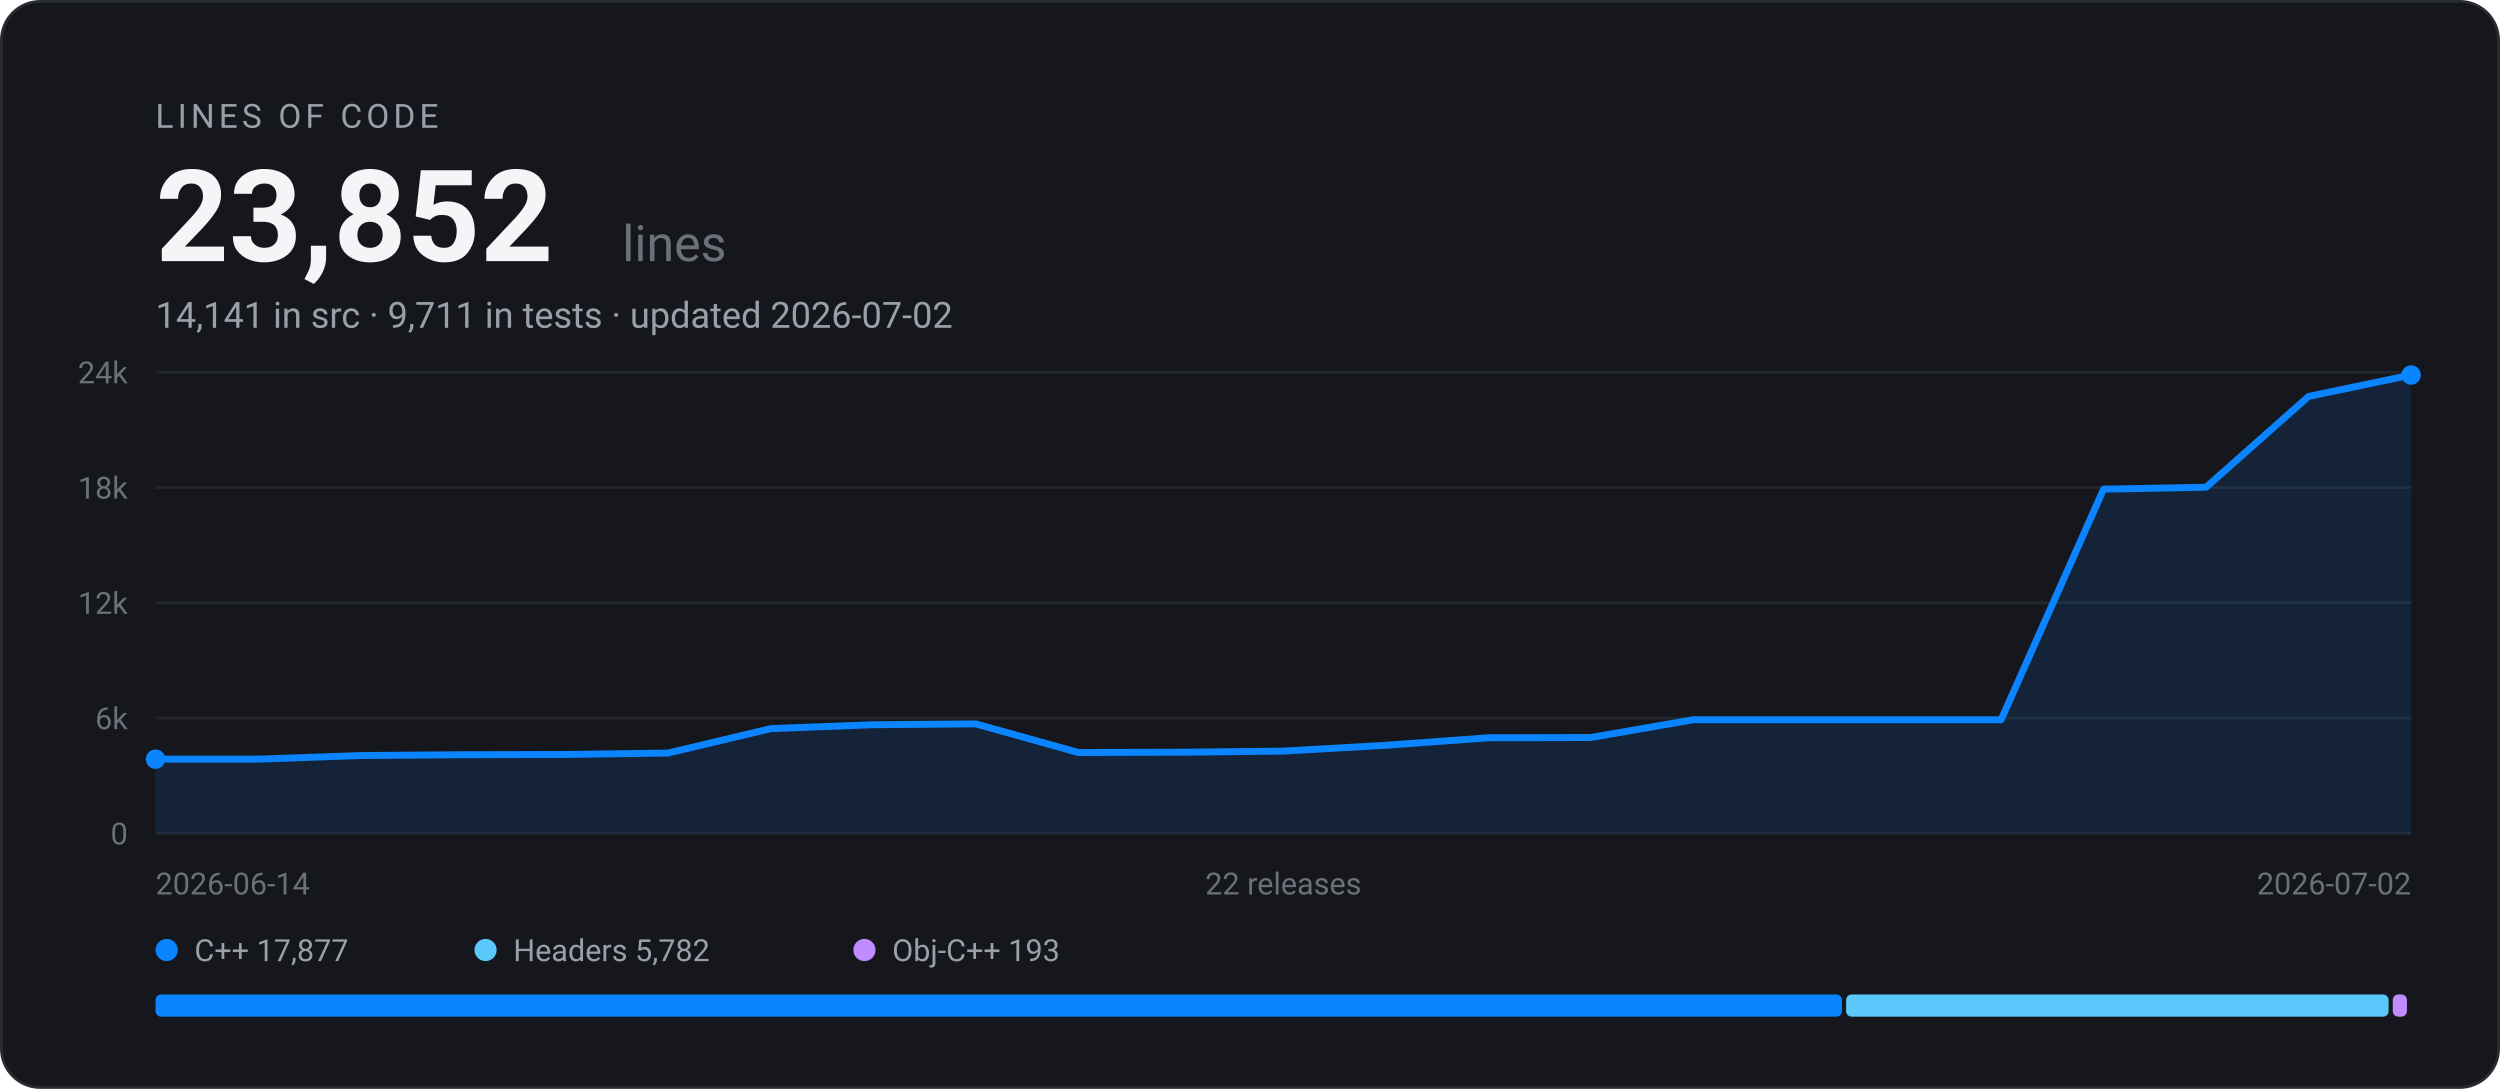
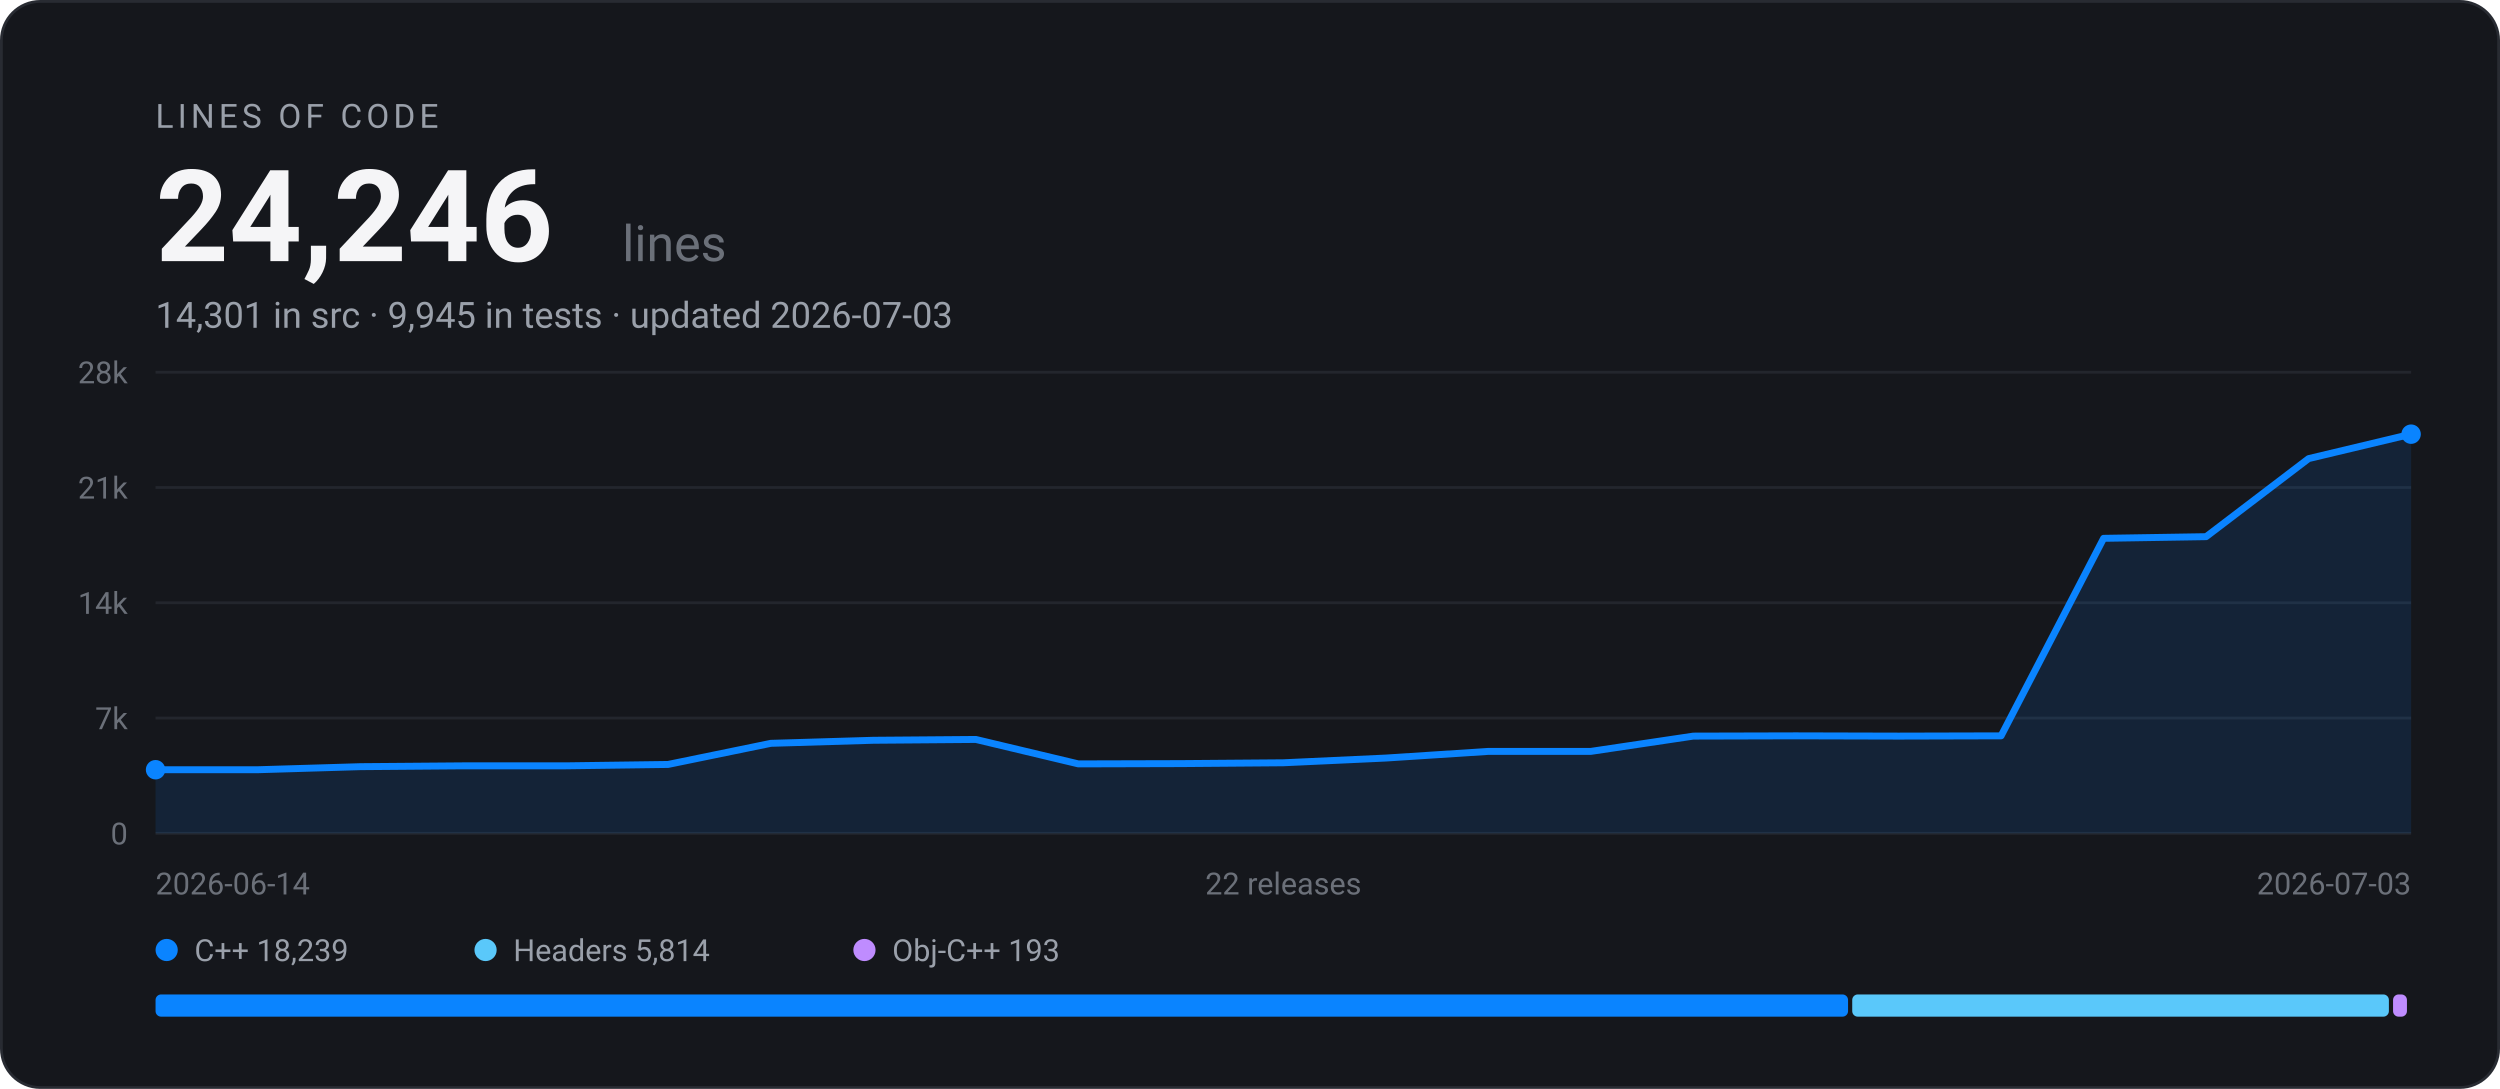
- <svg xmlns="http://www.w3.org/2000/svg" width="900" height="392" viewBox="0 0 900 392" font-family="-apple-system, BlinkMacSystemFont, 'Segoe UI', Roboto, Helvetica, Arial, sans-serif" role="img" aria-label="EARS Bridge lines of code: 23,852 across 22 releases">
+ <svg xmlns="http://www.w3.org/2000/svg" width="900" height="392" viewBox="0 0 900 392" font-family="-apple-system, BlinkMacSystemFont, 'Segoe UI', Roboto, Helvetica, Arial, sans-serif" role="img" aria-label="EARS Bridge lines of code: 24,246 across 22 releases">
  <rect x="0.5" y="0.5" width="899" height="391" rx="14" fill="#15171C" stroke="#282B32" />
  <text x="56" y="46" font-size="12" letter-spacing="1.5" fill="#9AA0AA">LINES OF CODE</text>
-   <text x="56" y="94" font-size="46" font-weight="700" fill="#F5F5F7">23,852</text>
+   <text x="56" y="94" font-size="46" font-weight="700" fill="#F5F5F7">24,246</text>
  <text x="224" y="94" font-size="18" fill="#6B7079">lines</text>
-   <text x="56" y="118" font-size="13" fill="#9AA0AA">14,141 in src · 9,711 in tests · updated 2026-07-02</text>
+   <text x="56" y="118" font-size="13" fill="#9AA0AA">14,301 in src · 9,945 in tests · updated 2026-07-03</text>
  <line x1="56" y1="300.0" x2="868" y2="300.0" stroke="#23262D" stroke-width="1" />
  <text x="46" y="304.0" text-anchor="end" font-size="11" fill="#6B7079">0</text>
  <line x1="56" y1="258.5" x2="868" y2="258.5" stroke="#23262D" stroke-width="1" />
-   <text x="46" y="262.5" text-anchor="end" font-size="11" fill="#6B7079">6k</text>
+   <text x="46" y="262.5" text-anchor="end" font-size="11" fill="#6B7079">7k</text>
  <line x1="56" y1="217.0" x2="868" y2="217.0" stroke="#23262D" stroke-width="1" />
-   <text x="46" y="221.0" text-anchor="end" font-size="11" fill="#6B7079">12k</text>
+   <text x="46" y="221.0" text-anchor="end" font-size="11" fill="#6B7079">14k</text>
  <line x1="56" y1="175.5" x2="868" y2="175.5" stroke="#23262D" stroke-width="1" />
-   <text x="46" y="179.5" text-anchor="end" font-size="11" fill="#6B7079">18k</text>
+   <text x="46" y="179.5" text-anchor="end" font-size="11" fill="#6B7079">21k</text>
  <line x1="56" y1="134.0" x2="868" y2="134.0" stroke="#23262D" stroke-width="1" />
-   <text x="46" y="138.0" text-anchor="end" font-size="11" fill="#6B7079">24k</text>
-   <path d="M56.0 273.3 L92.9 273.3 L129.8 272.0 L166.7 271.7 L203.6 271.6 L240.5 271.1 L277.5 262.3 L314.4 260.9 L351.3 260.6 L388.2 270.9 L425.1 270.8 L462.0 270.4 L498.9 268.3 L535.8 265.6 L572.7 265.5 L609.6 259.1 L646.5 259.1 L683.5 259.1 L720.4 259.1 L757.3 176.1 L794.2 175.4 L831.1 142.7 L868.0 135.0 L868.0 300.0 L56.0 300.0 Z" fill="#0A84FF" fill-opacity="0.12" />
-   <path d="M56.0 273.3 L92.9 273.3 L129.8 272.0 L166.7 271.7 L203.6 271.6 L240.5 271.1 L277.5 262.3 L314.4 260.9 L351.3 260.6 L388.2 270.9 L425.1 270.8 L462.0 270.4 L498.9 268.3 L535.8 265.6 L572.7 265.5 L609.6 259.1 L646.5 259.1 L683.5 259.1 L720.4 259.1 L757.3 176.1 L794.2 175.4 L831.1 142.7 L868.0 135.0" fill="none" stroke="#0A84FF" stroke-width="2.5" stroke-linejoin="round" stroke-linecap="round" />
-   <circle cx="56.0" cy="273.3" r="3.5" fill="#0A84FF" />
-   <circle cx="868.0" cy="135.0" r="3.5" fill="#0A84FF" />
+   <text x="46" y="138.0" text-anchor="end" font-size="11" fill="#6B7079">28k</text>
+   <path d="M56.0 277.1 L92.9 277.1 L129.8 276.0 L166.7 275.7 L203.6 275.7 L240.5 275.2 L277.5 267.6 L314.4 266.5 L351.3 266.2 L388.2 275.0 L425.1 274.9 L462.0 274.6 L498.9 272.9 L535.8 270.5 L572.7 270.5 L609.6 265.0 L646.5 264.9 L683.5 265.0 L720.4 264.9 L757.3 193.8 L794.2 193.2 L831.1 165.1 L868.0 156.3 L868.0 300.0 L56.0 300.0 Z" fill="#0A84FF" fill-opacity="0.12" />
+   <path d="M56.0 277.1 L92.9 277.1 L129.8 276.0 L166.7 275.7 L203.6 275.7 L240.5 275.2 L277.5 267.6 L314.4 266.5 L351.3 266.2 L388.2 275.0 L425.1 274.9 L462.0 274.6 L498.9 272.9 L535.8 270.5 L572.7 270.5 L609.6 265.0 L646.5 264.9 L683.5 265.0 L720.4 264.9 L757.3 193.8 L794.2 193.2 L831.1 165.1 L868.0 156.3" fill="none" stroke="#0A84FF" stroke-width="2.5" stroke-linejoin="round" stroke-linecap="round" />
+   <circle cx="56.0" cy="277.1" r="3.5" fill="#0A84FF" />
+   <circle cx="868.0" cy="156.3" r="3.5" fill="#0A84FF" />
  <text x="56" y="322" font-size="11" fill="#6B7079">2026-06-14</text>
  <text x="462" y="322" text-anchor="middle" font-size="11" fill="#6B7079">22 releases</text>
-   <text x="868" y="322" text-anchor="end" font-size="11" fill="#6B7079">2026-07-02</text>
+   <text x="868" y="322" text-anchor="end" font-size="11" fill="#6B7079">2026-07-03</text>
  <circle cx="60" cy="342" r="4" fill="#0A84FF" />
-   <text x="70" y="346" font-size="11" fill="#9AA0AA">C++ 17,877</text>
+   <text x="70" y="346" font-size="11" fill="#9AA0AA">C++ 18,239</text>
  <circle cx="174.8" cy="342" r="4" fill="#5AC8FA" />
-   <text x="184.8" y="346" font-size="11" fill="#9AA0AA">Headers 5,782</text>
+   <text x="184.8" y="346" font-size="11" fill="#9AA0AA">Headers 5,814</text>
  <circle cx="311.2" cy="342" r="4" fill="#BF8CFF" />
  <text x="321.2" y="346" font-size="11" fill="#9AA0AA">Obj-C++ 193</text>
-   <rect x="56.0" y="358" width="607.1" height="8" rx="2" fill="#0A84FF" />
-   <rect x="664.6" y="358" width="195.3" height="8" rx="2" fill="#5AC8FA" />
-   <rect x="861.4" y="358" width="5.1" height="8" rx="2" fill="#BF8CFF" />
+   <rect x="56.0" y="358" width="609.3" height="8" rx="2" fill="#0A84FF" />
+   <rect x="666.8" y="358" width="193.2" height="8" rx="2" fill="#5AC8FA" />
+   <rect x="861.5" y="358" width="5.0" height="8" rx="2" fill="#BF8CFF" />
</svg>
